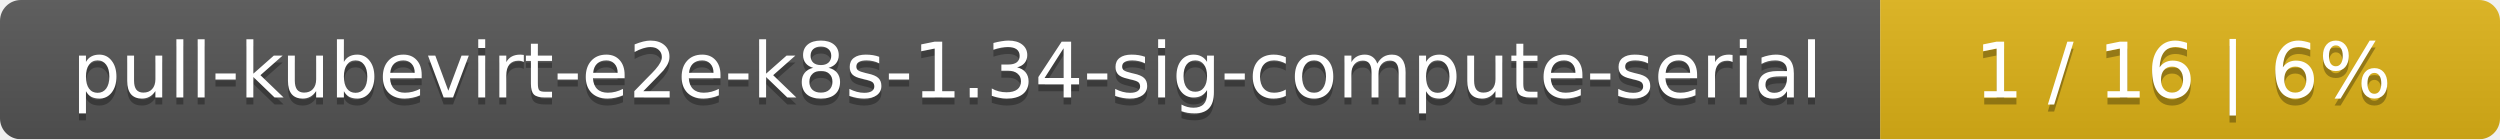
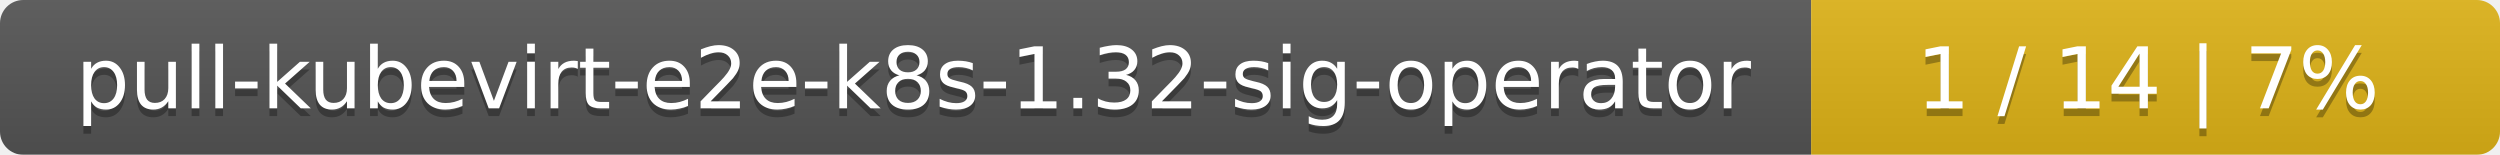
- <svg xmlns="http://www.w3.org/2000/svg" width="359" height="20">
+ <svg xmlns="http://www.w3.org/2000/svg" width="323" height="20">
  <linearGradient id="smooth" x2="0" y2="100%">
    <stop offset="0" stop-color="#bbb" stop-opacity=".1" />
    <stop offset="1" stop-opacity=".1" />
  </linearGradient>
  <mask id="round">
-     <rect width="359" height="20" rx="3" fill="#fff" />
+     <rect width="323" height="20" rx="3" fill="#fff" />
  </mask>
  <g mask="url(#round)">
-     <rect width="270" height="20" fill="#555" />
-     <rect x="270" width="89" height="20" fill="#dfb317" />
-     <rect width="359" height="20" fill="url(#smooth)" />
+     <rect width="234" height="20" fill="#555" />
+     <rect x="234" width="89" height="20" fill="#dfb317" />
+     <rect width="323" height="20" fill="url(#smooth)" />
  </g>
  <g fill="#fff" text-anchor="middle" font-family="DejaVu Sans,Verdana,Geneva,sans-serif" font-size="11">
-     <text x="136" y="15" fill="#010101" fill-opacity=".3">pull-kubevirt-e2e-k8s-1.34-sig-compute-serial</text>
-     <text x="136" y="14">pull-kubevirt-e2e-k8s-1.34-sig-compute-serial</text>
-     <text x="313.5" y="15" fill="#010101" fill-opacity=".3">1 / 16    |    6%</text>
-     <text x="313.5" y="14">1 / 16    |    6%</text>
+     <text x="118" y="15" fill="#010101" fill-opacity=".3">pull-kubevirt-e2e-k8s-1.32-sig-operator</text>
+     <text x="118" y="14">pull-kubevirt-e2e-k8s-1.32-sig-operator</text>
+     <text x="277.5" y="15" fill="#010101" fill-opacity=".3">1 / 14    |    7%</text>
+     <text x="277.5" y="14">1 / 14    |    7%</text>
  </g>
</svg>
